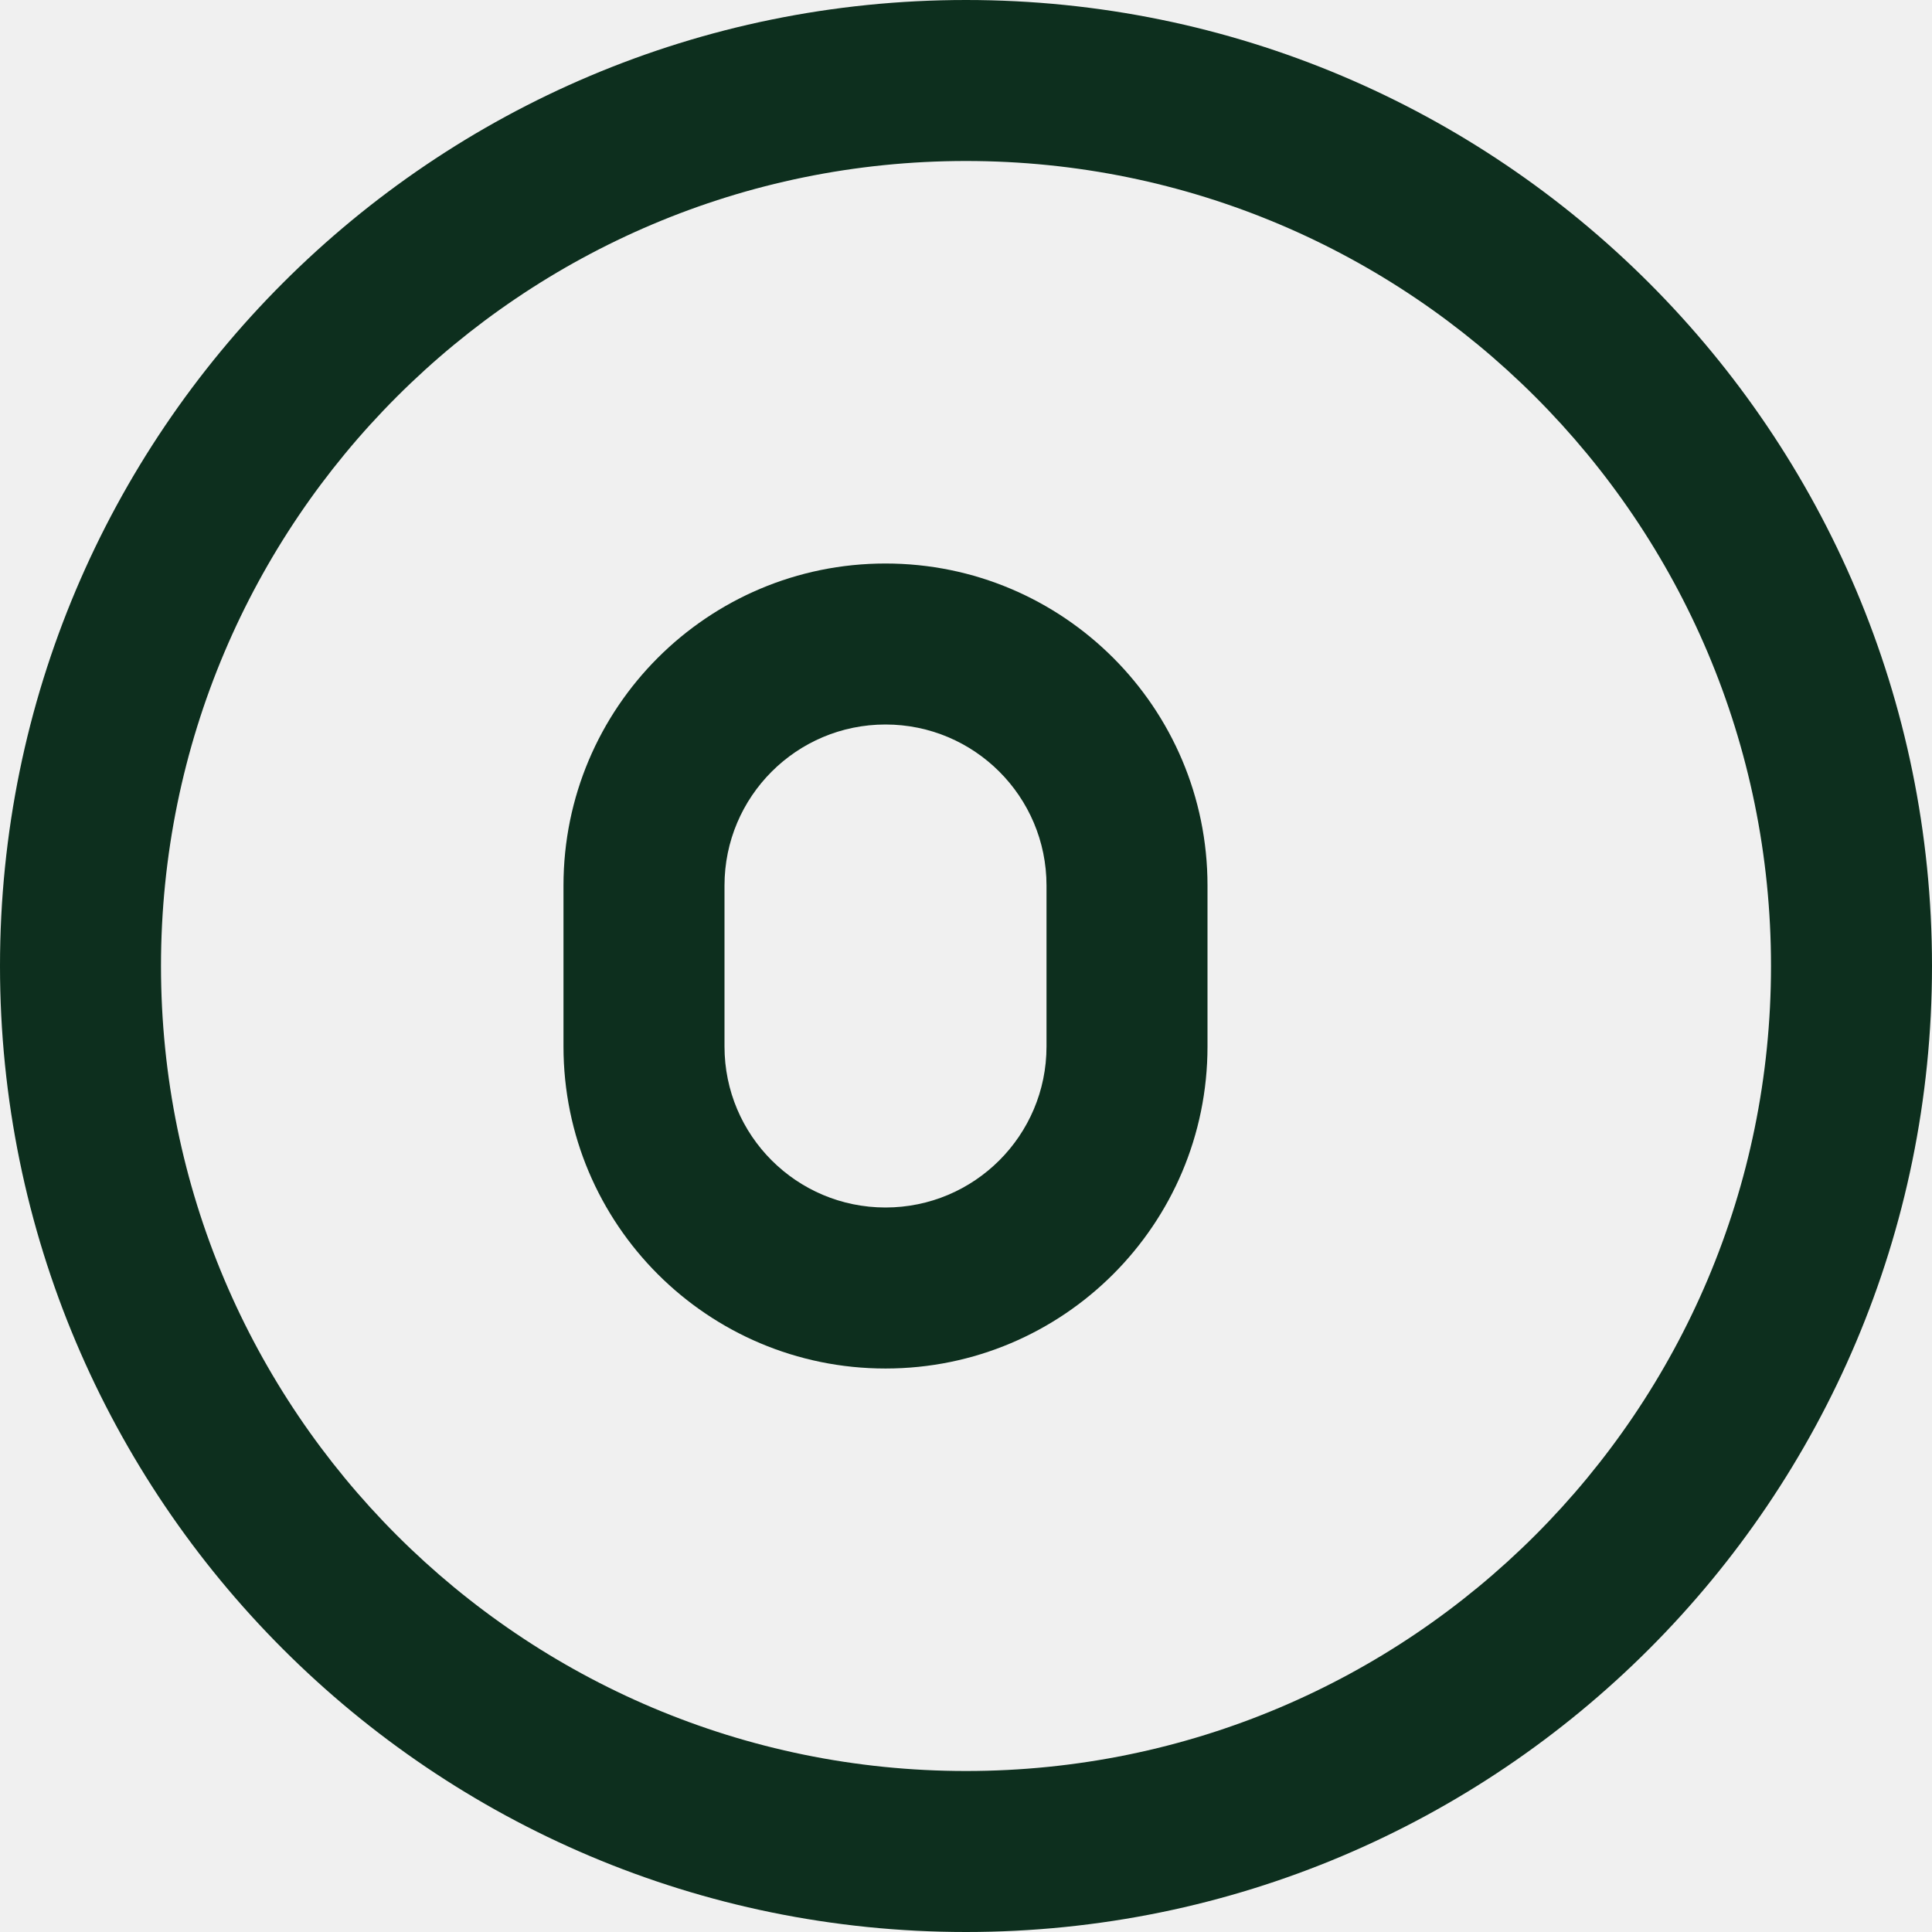
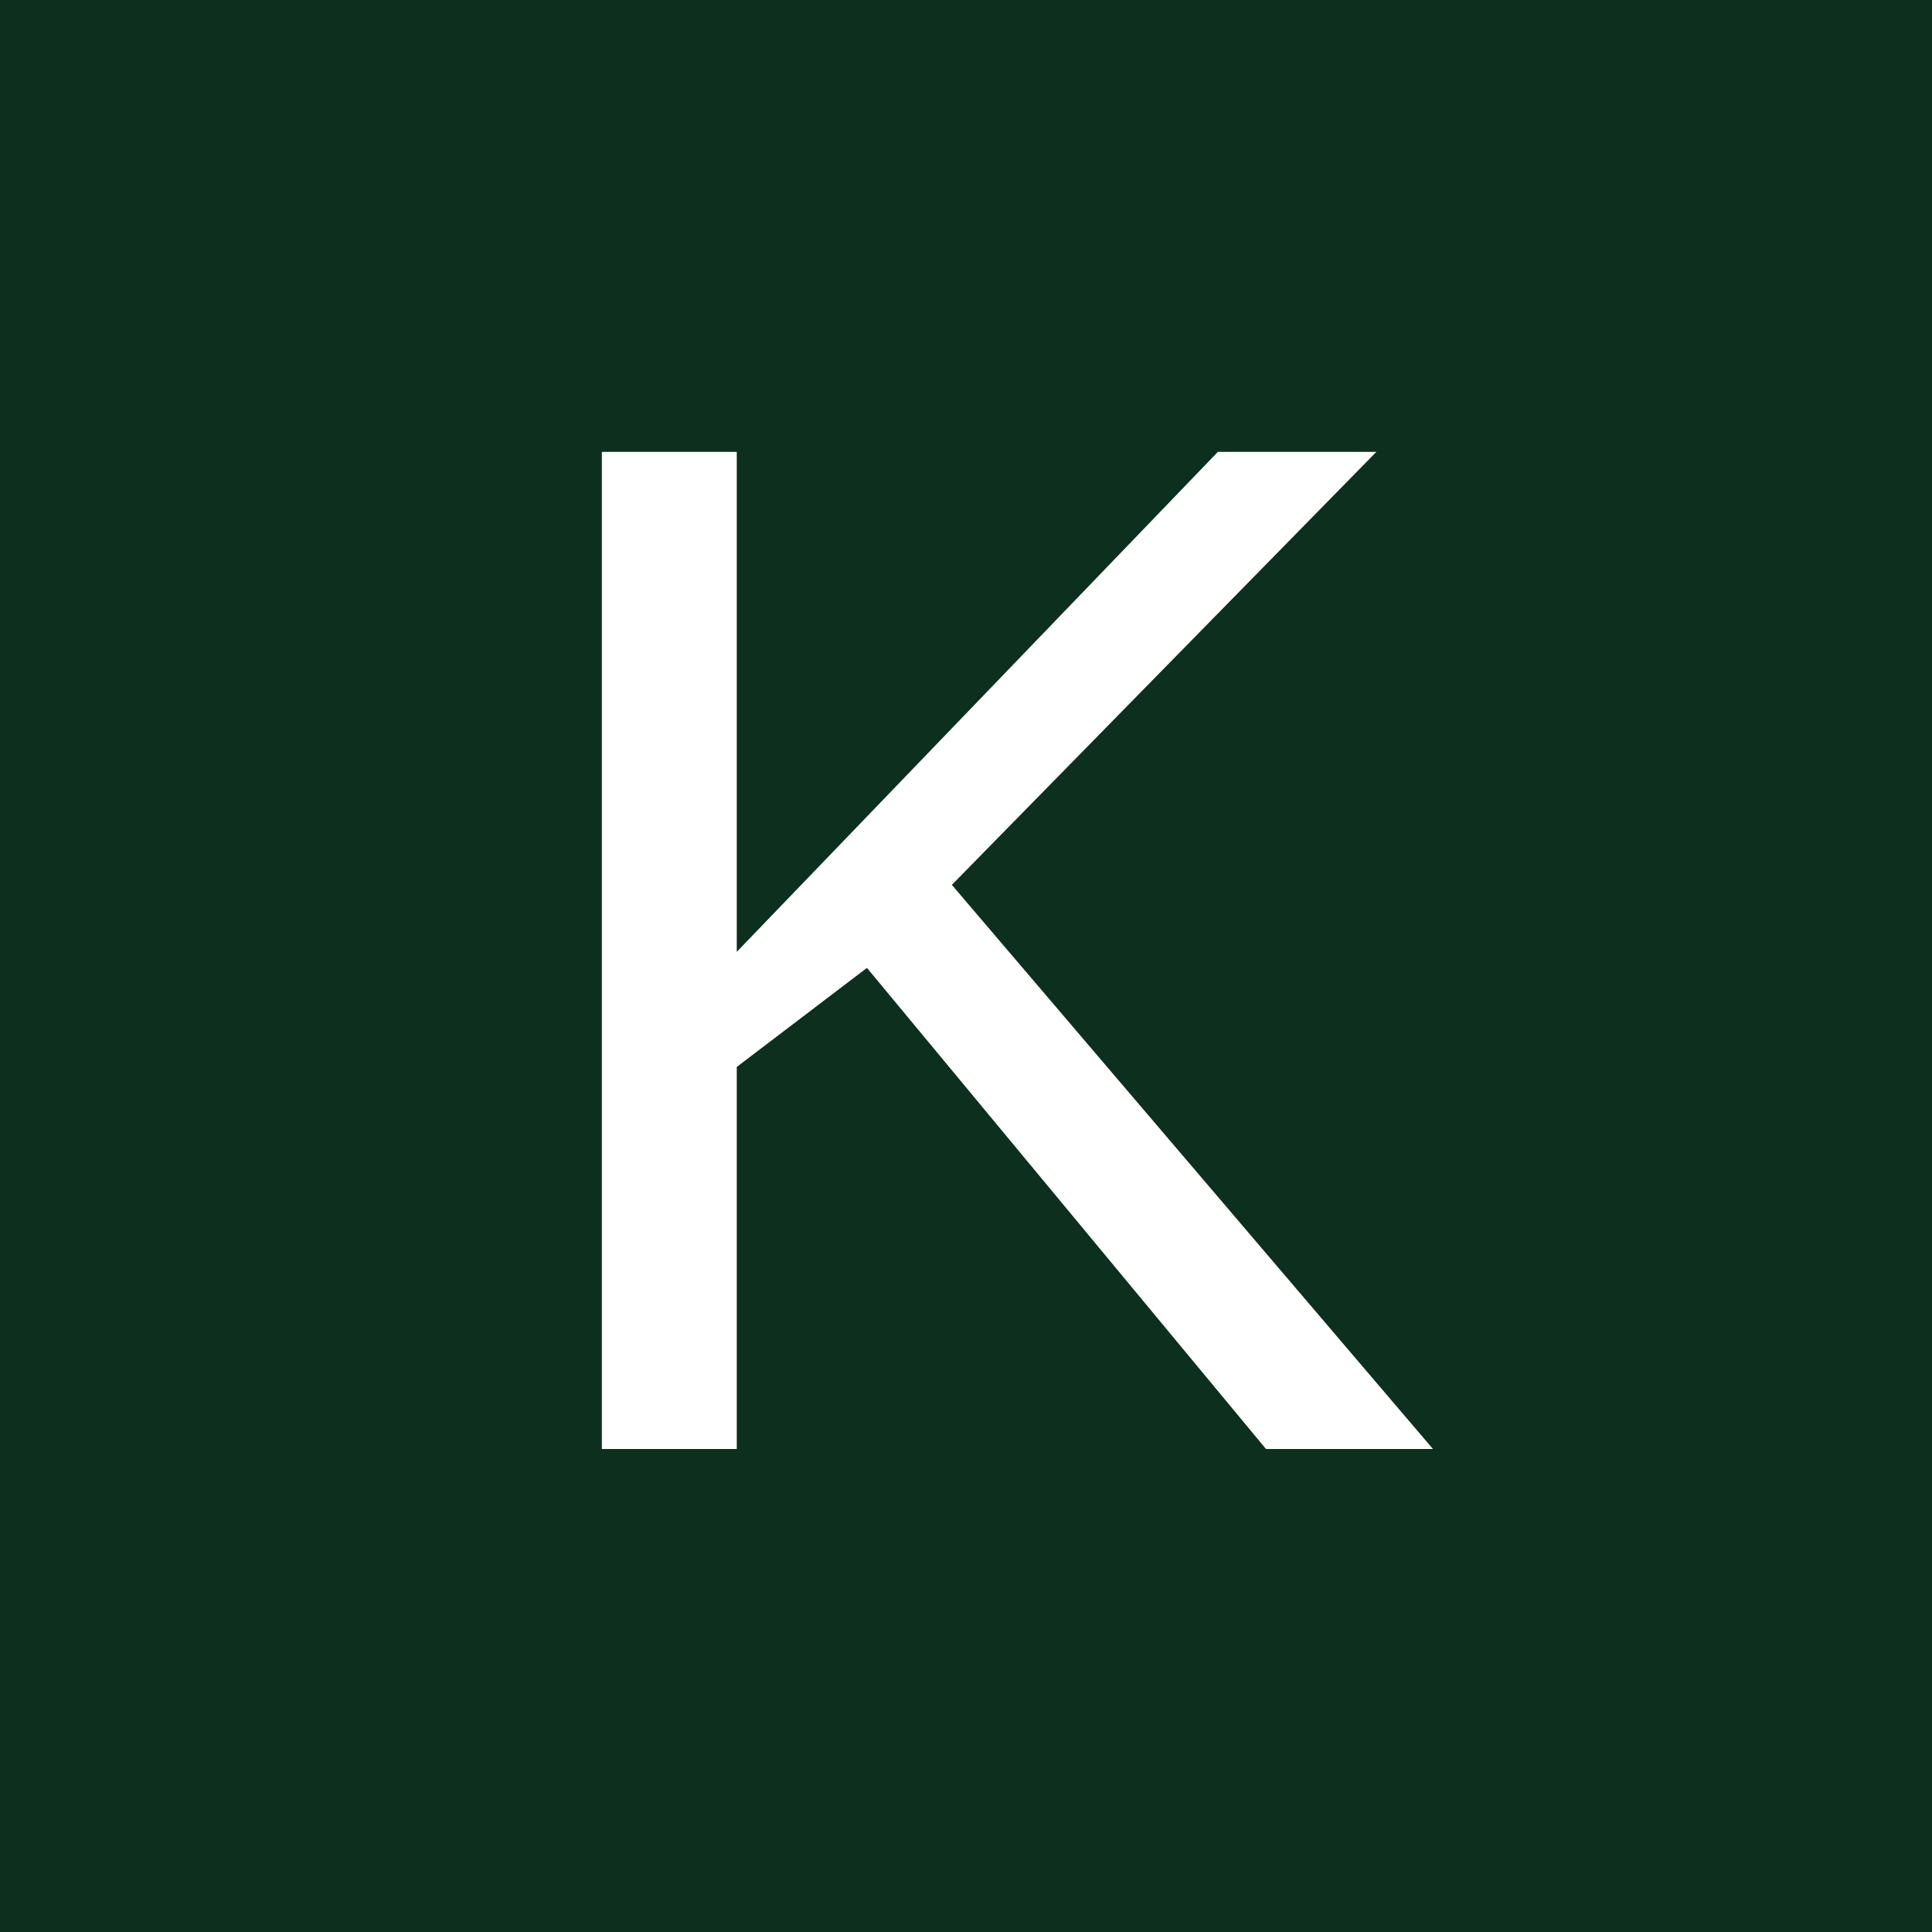
- <svg xmlns="http://www.w3.org/2000/svg" width="1024" height="1024" viewBox="0 0 1024 1024" fill="none">
-   <path d="M512 0C229.23 0 0 229.23 0 512c0 282.77 229.23 512 512 512s512-229.23 512-512C1024 229.23 794.77 0 512 0zm0 938.67c-235.64 0-426.67-191.03-426.67-426.67S276.36 85.33 512 85.33 938.67 276.36 938.67 512 747.64 938.67 512 938.67z" fill="#0D2F1E" />
-   <path d="M469.33 298.67c-94.26 0-170.67 76.41-170.67 170.67v85.33c0 94.26 76.41 170.67 170.67 170.67S640 648.93 640 554.67v-85.33c0-94.26-76.41-170.67-170.67-170.67zm85.34 256c0 47.13-38.21 85.33-85.34 85.33s-85.33-38.2-85.33-85.33v-85.33c0-47.13 38.2-85.34 85.33-85.34s85.34 38.21 85.34 85.34v85.33z" fill="#0D2F1E" />
+ <svg xmlns="http://www.w3.org/2000/svg" width="32" height="32" viewBox="0 0 32 32" fill="none">
+   <rect width="32" height="32" fill="#0D2F1E" />
+   <text x="8" y="24" fill="white" font-family="Arial" font-size="24">K</text>
</svg>
